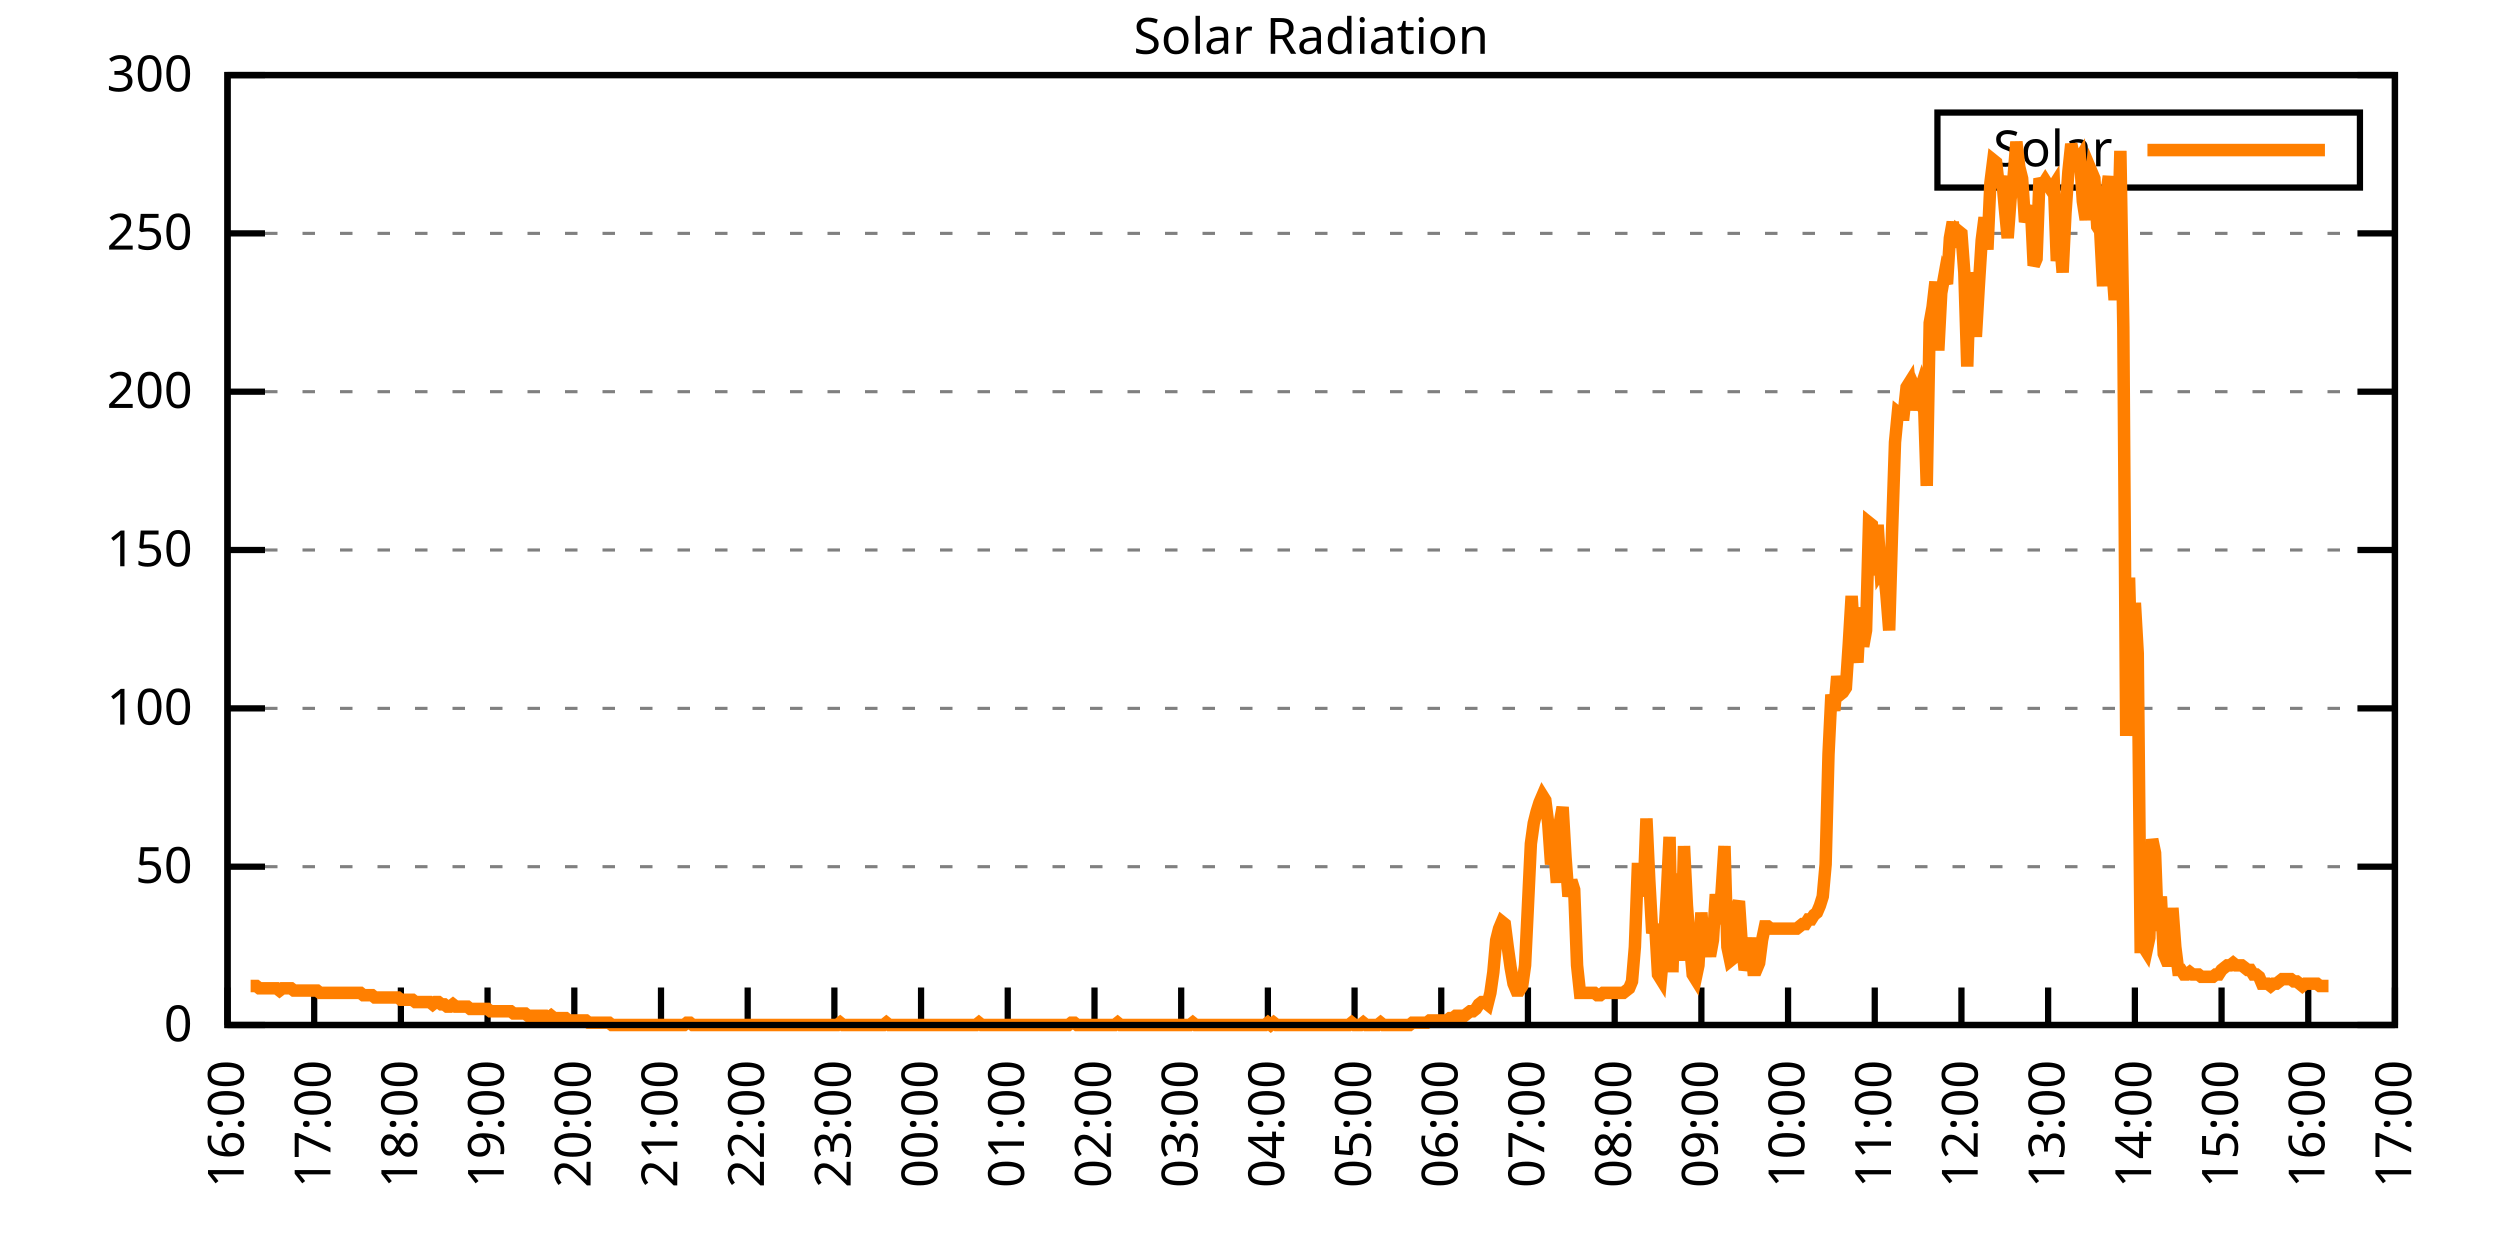
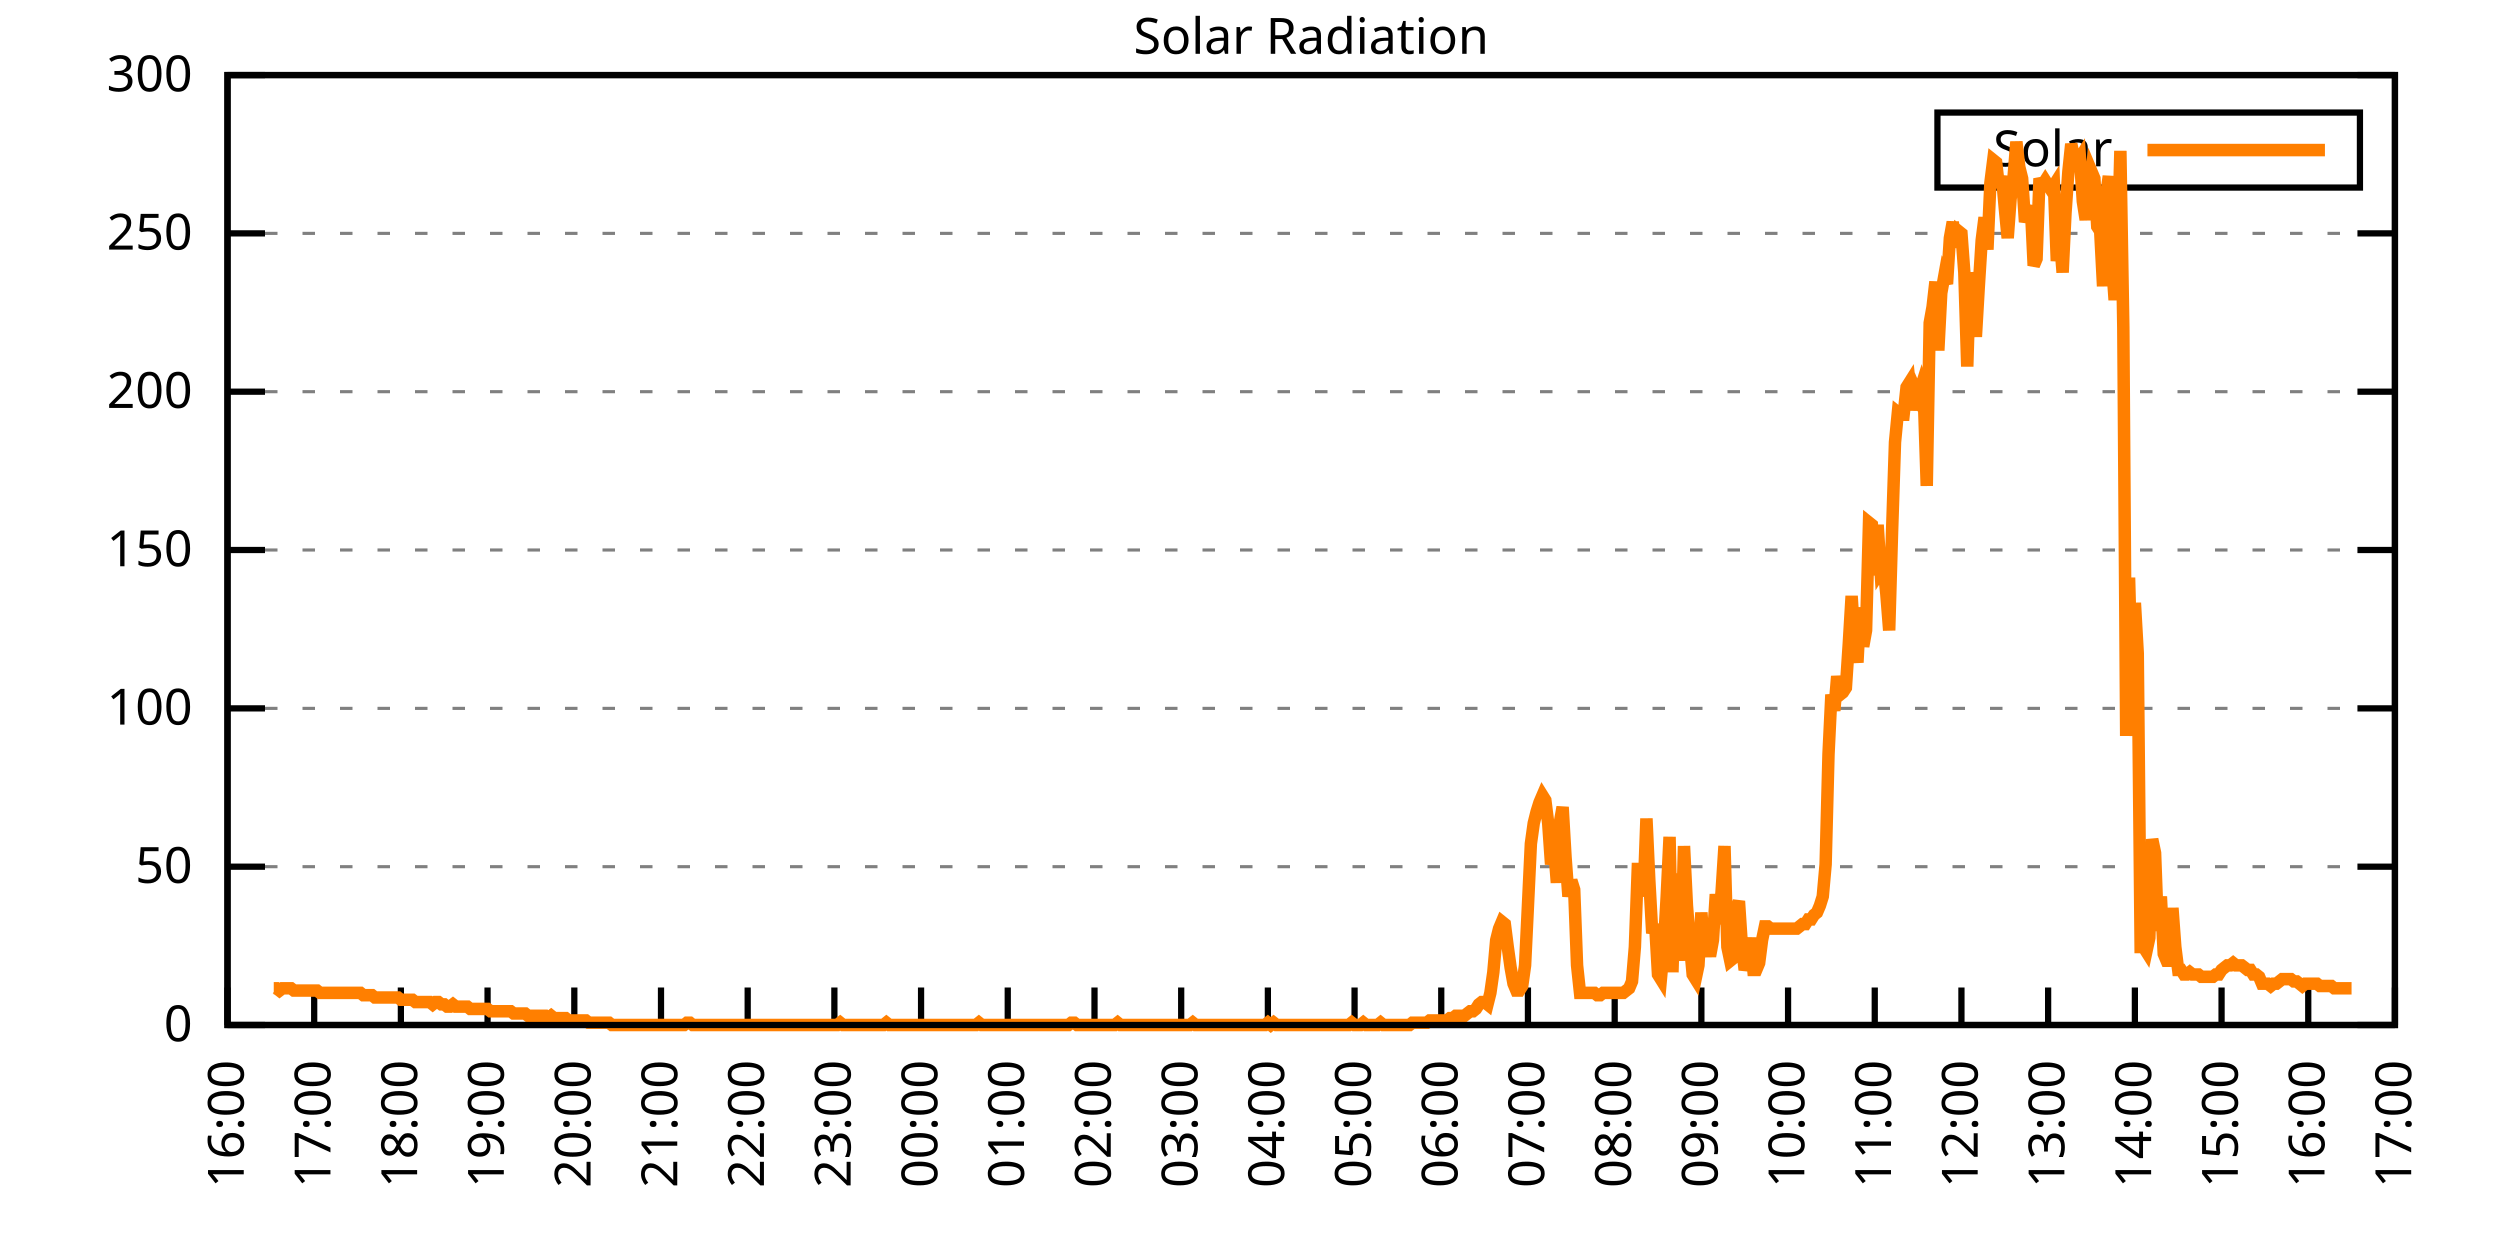
<svg xmlns="http://www.w3.org/2000/svg" xmlns:xlink="http://www.w3.org/1999/xlink" width="400" height="200" viewBox="0 0 400 200">
  <g id="gnuplot_canvas">
    <rect x="0" y="0" width="400" height="200" fill="none" />
    <defs>
      <circle id="gpDot" r="0.5" stroke-width="0.5" stroke="currentColor" />
      <path id="gpPt0" stroke-width="0.333" stroke="currentColor" d="M-1,0 h2 M0,-1 v2" />
      <path id="gpPt1" stroke-width="0.333" stroke="currentColor" d="M-1,-1 L1,1 M1,-1 L-1,1" />
      <path id="gpPt2" stroke-width="0.333" stroke="currentColor" d="M-1,0 L1,0 M0,-1 L0,1 M-1,-1 L1,1 M-1,1 L1,-1" />
      <rect id="gpPt3" stroke-width="0.333" stroke="currentColor" x="-1" y="-1" width="2" height="2" />
      <rect id="gpPt4" stroke-width="0.333" stroke="currentColor" fill="currentColor" x="-1" y="-1" width="2" height="2" />
      <circle id="gpPt5" stroke-width="0.333" stroke="currentColor" cx="0" cy="0" r="1" />
      <use xlink:href="#gpPt5" id="gpPt6" fill="currentColor" stroke="none" />
      <path id="gpPt7" stroke-width="0.333" stroke="currentColor" d="M0,-1.33 L-1.33,0.67 L1.33,0.67 z" />
      <use xlink:href="#gpPt7" id="gpPt8" fill="currentColor" stroke="none" />
      <use xlink:href="#gpPt7" id="gpPt9" stroke="currentColor" transform="rotate(180)" />
      <use xlink:href="#gpPt9" id="gpPt10" fill="currentColor" stroke="none" />
      <use xlink:href="#gpPt3" id="gpPt11" stroke="currentColor" transform="rotate(45)" />
      <use xlink:href="#gpPt11" id="gpPt12" fill="currentColor" stroke="none" />
      <path id="gpPt13" stroke-width="0.333" stroke="currentColor" d="M0,1.330 L1.265,0.411 L0.782,-1.067 L-0.782,-1.076 L-1.265,0.411 z" />
      <use xlink:href="#gpPt13" id="gpPt14" fill="currentColor" stroke="none" />
      <filter id="textbox" filterUnits="objectBoundingBox" x="0" y="0" height="1" width="1">
        <feFlood flood-color="white" flood-opacity="1" result="bgnd" />
        <feComposite in="SourceGraphic" in2="bgnd" operator="atop" />
      </filter>
      <filter id="greybox" filterUnits="objectBoundingBox" x="0" y="0" height="1" width="1">
        <feFlood flood-color="lightgrey" flood-opacity="1" result="grey" />
        <feComposite in="SourceGraphic" in2="grey" operator="atop" />
      </filter>
    </defs>
    <g fill="none" color="white" stroke="currentColor" stroke-width="1.00" stroke-linecap="butt" stroke-linejoin="miter">
</g>
    <g fill="none" color="black" stroke="currentColor" stroke-width="1.00" stroke-linecap="butt" stroke-linejoin="miter">
      <g stroke="none" shape-rendering="crispEdges">
        <polygon fill="rgb(255, 255, 255)" points="36.40,164.00 383.18,164.00 383.18,12.02 36.40,12.02 " />
      </g>
    </g>
    <g fill="none" color="black" stroke="currentColor" stroke-width="1.00" stroke-linecap="butt" stroke-linejoin="miter">
</g>
    <g fill="none" color="black" stroke="black" stroke-width="0.50" stroke-linecap="butt" stroke-linejoin="miter">
</g>
    <g fill="none" color="gray" stroke="currentColor" stroke-width="0.50" stroke-linecap="butt" stroke-linejoin="miter">
      <path stroke="gray" stroke-dasharray="2,4" class="gridline" d="M36.40,164.00 L383.19,164.00  " />
    </g>
    <g fill="none" color="gray" stroke="gray" stroke-width="1.00" stroke-linecap="butt" stroke-linejoin="miter">
</g>
    <g fill="none" color="black" stroke="currentColor" stroke-width="1.00" stroke-linecap="butt" stroke-linejoin="miter">
      <path stroke="black" d="M36.40,164.00 L42.40,164.00 M383.19,164.00 L377.19,164.00  " />
      <g transform="translate(30.80,166.60)" stroke="none" fill="black" font-family="Sans" font-size="8.00" text-anchor="end">
        <text>
          <tspan font-family="Sans"> 0</tspan>
        </text>
      </g>
    </g>
    <g fill="none" color="black" stroke="currentColor" stroke-width="1.00" stroke-linecap="butt" stroke-linejoin="miter">
</g>
    <g fill="none" color="black" stroke="black" stroke-width="0.50" stroke-linecap="butt" stroke-linejoin="miter">
</g>
    <g fill="none" color="gray" stroke="currentColor" stroke-width="0.50" stroke-linecap="butt" stroke-linejoin="miter">
      <path stroke="gray" stroke-dasharray="2,4" class="gridline" d="M36.40,138.67 L383.19,138.67  " />
    </g>
    <g fill="none" color="gray" stroke="gray" stroke-width="1.00" stroke-linecap="butt" stroke-linejoin="miter">
</g>
    <g fill="none" color="black" stroke="currentColor" stroke-width="1.00" stroke-linecap="butt" stroke-linejoin="miter">
      <path stroke="black" d="M36.40,138.67 L42.40,138.67 M383.19,138.67 L377.19,138.67  " />
      <g transform="translate(30.80,141.27)" stroke="none" fill="black" font-family="Sans" font-size="8.00" text-anchor="end">
        <text>
          <tspan font-family="Sans"> 50</tspan>
        </text>
      </g>
    </g>
    <g fill="none" color="black" stroke="currentColor" stroke-width="1.00" stroke-linecap="butt" stroke-linejoin="miter">
</g>
    <g fill="none" color="black" stroke="black" stroke-width="0.50" stroke-linecap="butt" stroke-linejoin="miter">
</g>
    <g fill="none" color="gray" stroke="currentColor" stroke-width="0.50" stroke-linecap="butt" stroke-linejoin="miter">
      <path stroke="gray" stroke-dasharray="2,4" class="gridline" d="M36.40,113.34 L383.19,113.34  " />
    </g>
    <g fill="none" color="gray" stroke="gray" stroke-width="1.00" stroke-linecap="butt" stroke-linejoin="miter">
</g>
    <g fill="none" color="black" stroke="currentColor" stroke-width="1.00" stroke-linecap="butt" stroke-linejoin="miter">
      <path stroke="black" d="M36.40,113.34 L42.40,113.34 M383.19,113.34 L377.19,113.34  " />
      <g transform="translate(30.80,115.94)" stroke="none" fill="black" font-family="Sans" font-size="8.00" text-anchor="end">
        <text>
          <tspan font-family="Sans"> 100</tspan>
        </text>
      </g>
    </g>
    <g fill="none" color="black" stroke="currentColor" stroke-width="1.00" stroke-linecap="butt" stroke-linejoin="miter">
</g>
    <g fill="none" color="black" stroke="black" stroke-width="0.50" stroke-linecap="butt" stroke-linejoin="miter">
</g>
    <g fill="none" color="gray" stroke="currentColor" stroke-width="0.50" stroke-linecap="butt" stroke-linejoin="miter">
      <path stroke="gray" stroke-dasharray="2,4" class="gridline" d="M36.40,88.00 L383.19,88.00  " />
    </g>
    <g fill="none" color="gray" stroke="gray" stroke-width="1.00" stroke-linecap="butt" stroke-linejoin="miter">
</g>
    <g fill="none" color="black" stroke="currentColor" stroke-width="1.00" stroke-linecap="butt" stroke-linejoin="miter">
      <path stroke="black" d="M36.40,88.00 L42.40,88.00 M383.19,88.00 L377.19,88.00  " />
      <g transform="translate(30.80,90.60)" stroke="none" fill="black" font-family="Sans" font-size="8.00" text-anchor="end">
        <text>
          <tspan font-family="Sans"> 150</tspan>
        </text>
      </g>
    </g>
    <g fill="none" color="black" stroke="currentColor" stroke-width="1.00" stroke-linecap="butt" stroke-linejoin="miter">
</g>
    <g fill="none" color="black" stroke="black" stroke-width="0.50" stroke-linecap="butt" stroke-linejoin="miter">
</g>
    <g fill="none" color="gray" stroke="currentColor" stroke-width="0.50" stroke-linecap="butt" stroke-linejoin="miter">
      <path stroke="gray" stroke-dasharray="2,4" class="gridline" d="M36.40,62.67 L383.19,62.67  " />
    </g>
    <g fill="none" color="gray" stroke="gray" stroke-width="1.00" stroke-linecap="butt" stroke-linejoin="miter">
</g>
    <g fill="none" color="black" stroke="currentColor" stroke-width="1.00" stroke-linecap="butt" stroke-linejoin="miter">
      <path stroke="black" d="M36.40,62.67 L42.40,62.67 M383.19,62.67 L377.19,62.67  " />
      <g transform="translate(30.80,65.27)" stroke="none" fill="black" font-family="Sans" font-size="8.00" text-anchor="end">
        <text>
          <tspan font-family="Sans"> 200</tspan>
        </text>
      </g>
    </g>
    <g fill="none" color="black" stroke="currentColor" stroke-width="1.00" stroke-linecap="butt" stroke-linejoin="miter">
</g>
    <g fill="none" color="black" stroke="black" stroke-width="0.50" stroke-linecap="butt" stroke-linejoin="miter">
</g>
    <g fill="none" color="gray" stroke="currentColor" stroke-width="0.50" stroke-linecap="butt" stroke-linejoin="miter">
      <path stroke="gray" stroke-dasharray="2,4" class="gridline" d="M36.40,37.34 L383.19,37.34  " />
    </g>
    <g fill="none" color="gray" stroke="gray" stroke-width="1.00" stroke-linecap="butt" stroke-linejoin="miter">
</g>
    <g fill="none" color="black" stroke="currentColor" stroke-width="1.00" stroke-linecap="butt" stroke-linejoin="miter">
      <path stroke="black" d="M36.40,37.34 L42.40,37.34 M383.19,37.34 L377.19,37.34  " />
      <g transform="translate(30.80,39.94)" stroke="none" fill="black" font-family="Sans" font-size="8.00" text-anchor="end">
        <text>
          <tspan font-family="Sans"> 250</tspan>
        </text>
      </g>
    </g>
    <g fill="none" color="black" stroke="currentColor" stroke-width="1.00" stroke-linecap="butt" stroke-linejoin="miter">
</g>
    <g fill="none" color="black" stroke="black" stroke-width="0.50" stroke-linecap="butt" stroke-linejoin="miter">
</g>
    <g fill="none" color="gray" stroke="currentColor" stroke-width="0.50" stroke-linecap="butt" stroke-linejoin="miter">
      <path stroke="gray" stroke-dasharray="2,4" class="gridline" d="M36.40,12.01 L383.19,12.01  " />
    </g>
    <g fill="none" color="gray" stroke="gray" stroke-width="1.00" stroke-linecap="butt" stroke-linejoin="miter">
</g>
    <g fill="none" color="black" stroke="currentColor" stroke-width="1.00" stroke-linecap="butt" stroke-linejoin="miter">
      <path stroke="black" d="M36.40,12.01 L42.40,12.01 M383.19,12.01 L377.19,12.01  " />
      <g transform="translate(30.80,14.61)" stroke="none" fill="black" font-family="Sans" font-size="8.00" text-anchor="end">
        <text>
          <tspan font-family="Sans"> 300</tspan>
        </text>
      </g>
    </g>
    <g fill="none" color="black" stroke="currentColor" stroke-width="1.00" stroke-linecap="butt" stroke-linejoin="miter">
      <path stroke="black" d="M36.40,164.00 L36.40,158.00  " />
      <g transform="translate(39.00,169.60) rotate(270.00)" stroke="none" fill="black" font-family="Sans" font-size="8.00" text-anchor="end">
        <text>
          <tspan font-family="Sans">16:00</tspan>
        </text>
      </g>
    </g>
    <g fill="none" color="black" stroke="currentColor" stroke-width="1.00" stroke-linecap="butt" stroke-linejoin="miter">
      <path stroke="black" d="M50.27,164.00 L50.27,158.00  " />
      <g transform="translate(52.87,169.60) rotate(270.00)" stroke="none" fill="black" font-family="Sans" font-size="8.00" text-anchor="end">
        <text>
          <tspan font-family="Sans">17:00</tspan>
        </text>
      </g>
    </g>
    <g fill="none" color="black" stroke="currentColor" stroke-width="1.00" stroke-linecap="butt" stroke-linejoin="miter">
      <path stroke="black" d="M64.14,164.00 L64.14,158.00  " />
      <g transform="translate(66.74,169.60) rotate(270.00)" stroke="none" fill="black" font-family="Sans" font-size="8.00" text-anchor="end">
        <text>
          <tspan font-family="Sans">18:00</tspan>
        </text>
      </g>
    </g>
    <g fill="none" color="black" stroke="currentColor" stroke-width="1.00" stroke-linecap="butt" stroke-linejoin="miter">
      <path stroke="black" d="M78.01,164.00 L78.01,158.00  " />
      <g transform="translate(80.61,169.60) rotate(270.00)" stroke="none" fill="black" font-family="Sans" font-size="8.00" text-anchor="end">
        <text>
          <tspan font-family="Sans">19:00</tspan>
        </text>
      </g>
    </g>
    <g fill="none" color="black" stroke="currentColor" stroke-width="1.00" stroke-linecap="butt" stroke-linejoin="miter">
      <path stroke="black" d="M91.89,164.00 L91.89,158.00  " />
      <g transform="translate(94.49,169.60) rotate(270.00)" stroke="none" fill="black" font-family="Sans" font-size="8.00" text-anchor="end">
        <text>
          <tspan font-family="Sans">20:00</tspan>
        </text>
      </g>
    </g>
    <g fill="none" color="black" stroke="currentColor" stroke-width="1.00" stroke-linecap="butt" stroke-linejoin="miter">
      <path stroke="black" d="M105.76,164.00 L105.76,158.00  " />
      <g transform="translate(108.36,169.60) rotate(270.00)" stroke="none" fill="black" font-family="Sans" font-size="8.00" text-anchor="end">
        <text>
          <tspan font-family="Sans">21:00</tspan>
        </text>
      </g>
    </g>
    <g fill="none" color="black" stroke="currentColor" stroke-width="1.00" stroke-linecap="butt" stroke-linejoin="miter">
      <path stroke="black" d="M119.63,164.00 L119.63,158.00  " />
      <g transform="translate(122.23,169.60) rotate(270.00)" stroke="none" fill="black" font-family="Sans" font-size="8.00" text-anchor="end">
        <text>
          <tspan font-family="Sans">22:00</tspan>
        </text>
      </g>
    </g>
    <g fill="none" color="black" stroke="currentColor" stroke-width="1.00" stroke-linecap="butt" stroke-linejoin="miter">
      <path stroke="black" d="M133.50,164.00 L133.50,158.00  " />
      <g transform="translate(136.10,169.60) rotate(270.00)" stroke="none" fill="black" font-family="Sans" font-size="8.00" text-anchor="end">
        <text>
          <tspan font-family="Sans">23:00</tspan>
        </text>
      </g>
    </g>
    <g fill="none" color="black" stroke="currentColor" stroke-width="1.00" stroke-linecap="butt" stroke-linejoin="miter">
      <path stroke="black" d="M147.37,164.00 L147.37,158.00  " />
      <g transform="translate(149.97,169.60) rotate(270.00)" stroke="none" fill="black" font-family="Sans" font-size="8.00" text-anchor="end">
        <text>
          <tspan font-family="Sans">00:00</tspan>
        </text>
      </g>
    </g>
    <g fill="none" color="black" stroke="currentColor" stroke-width="1.00" stroke-linecap="butt" stroke-linejoin="miter">
      <path stroke="black" d="M161.24,164.00 L161.24,158.00  " />
      <g transform="translate(163.84,169.60) rotate(270.00)" stroke="none" fill="black" font-family="Sans" font-size="8.00" text-anchor="end">
        <text>
          <tspan font-family="Sans">01:00</tspan>
        </text>
      </g>
    </g>
    <g fill="none" color="black" stroke="currentColor" stroke-width="1.00" stroke-linecap="butt" stroke-linejoin="miter">
      <path stroke="black" d="M175.12,164.00 L175.12,158.00  " />
      <g transform="translate(177.72,169.60) rotate(270.00)" stroke="none" fill="black" font-family="Sans" font-size="8.00" text-anchor="end">
        <text>
          <tspan font-family="Sans">02:00</tspan>
        </text>
      </g>
    </g>
    <g fill="none" color="black" stroke="currentColor" stroke-width="1.00" stroke-linecap="butt" stroke-linejoin="miter">
      <path stroke="black" d="M188.99,164.00 L188.99,158.00  " />
      <g transform="translate(191.59,169.60) rotate(270.00)" stroke="none" fill="black" font-family="Sans" font-size="8.00" text-anchor="end">
        <text>
          <tspan font-family="Sans">03:00</tspan>
        </text>
      </g>
    </g>
    <g fill="none" color="black" stroke="currentColor" stroke-width="1.00" stroke-linecap="butt" stroke-linejoin="miter">
      <path stroke="black" d="M202.86,164.00 L202.86,158.00  " />
      <g transform="translate(205.46,169.60) rotate(270.00)" stroke="none" fill="black" font-family="Sans" font-size="8.00" text-anchor="end">
        <text>
          <tspan font-family="Sans">04:00</tspan>
        </text>
      </g>
    </g>
    <g fill="none" color="black" stroke="currentColor" stroke-width="1.00" stroke-linecap="butt" stroke-linejoin="miter">
      <path stroke="black" d="M216.73,164.00 L216.73,158.00  " />
      <g transform="translate(219.33,169.60) rotate(270.00)" stroke="none" fill="black" font-family="Sans" font-size="8.00" text-anchor="end">
        <text>
          <tspan font-family="Sans">05:00</tspan>
        </text>
      </g>
    </g>
    <g fill="none" color="black" stroke="currentColor" stroke-width="1.00" stroke-linecap="butt" stroke-linejoin="miter">
      <path stroke="black" d="M230.60,164.00 L230.60,158.00  " />
      <g transform="translate(233.20,169.60) rotate(270.00)" stroke="none" fill="black" font-family="Sans" font-size="8.00" text-anchor="end">
        <text>
          <tspan font-family="Sans">06:00</tspan>
        </text>
      </g>
    </g>
    <g fill="none" color="black" stroke="currentColor" stroke-width="1.00" stroke-linecap="butt" stroke-linejoin="miter">
      <path stroke="black" d="M244.47,164.00 L244.47,158.00  " />
      <g transform="translate(247.07,169.60) rotate(270.00)" stroke="none" fill="black" font-family="Sans" font-size="8.00" text-anchor="end">
        <text>
          <tspan font-family="Sans">07:00</tspan>
        </text>
      </g>
    </g>
    <g fill="none" color="black" stroke="currentColor" stroke-width="1.00" stroke-linecap="butt" stroke-linejoin="miter">
      <path stroke="black" d="M258.35,164.00 L258.35,158.00  " />
      <g transform="translate(260.95,169.60) rotate(270.00)" stroke="none" fill="black" font-family="Sans" font-size="8.00" text-anchor="end">
        <text>
          <tspan font-family="Sans">08:00</tspan>
        </text>
      </g>
    </g>
    <g fill="none" color="black" stroke="currentColor" stroke-width="1.00" stroke-linecap="butt" stroke-linejoin="miter">
      <path stroke="black" d="M272.22,164.00 L272.22,158.00  " />
      <g transform="translate(274.82,169.60) rotate(270.00)" stroke="none" fill="black" font-family="Sans" font-size="8.00" text-anchor="end">
        <text>
          <tspan font-family="Sans">09:00</tspan>
        </text>
      </g>
    </g>
    <g fill="none" color="black" stroke="currentColor" stroke-width="1.00" stroke-linecap="butt" stroke-linejoin="miter">
      <path stroke="black" d="M286.09,164.00 L286.09,158.00  " />
      <g transform="translate(288.69,169.60) rotate(270.00)" stroke="none" fill="black" font-family="Sans" font-size="8.00" text-anchor="end">
        <text>
          <tspan font-family="Sans">10:00</tspan>
        </text>
      </g>
    </g>
    <g fill="none" color="black" stroke="currentColor" stroke-width="1.00" stroke-linecap="butt" stroke-linejoin="miter">
      <path stroke="black" d="M299.96,164.00 L299.96,158.00  " />
      <g transform="translate(302.56,169.60) rotate(270.00)" stroke="none" fill="black" font-family="Sans" font-size="8.00" text-anchor="end">
        <text>
          <tspan font-family="Sans">11:00</tspan>
        </text>
      </g>
    </g>
    <g fill="none" color="black" stroke="currentColor" stroke-width="1.00" stroke-linecap="butt" stroke-linejoin="miter">
      <path stroke="black" d="M313.83,164.00 L313.83,158.00  " />
      <g transform="translate(316.43,169.60) rotate(270.00)" stroke="none" fill="black" font-family="Sans" font-size="8.00" text-anchor="end">
        <text>
          <tspan font-family="Sans">12:00</tspan>
        </text>
      </g>
    </g>
    <g fill="none" color="black" stroke="currentColor" stroke-width="1.00" stroke-linecap="butt" stroke-linejoin="miter">
      <path stroke="black" d="M327.70,164.00 L327.70,158.00  " />
      <g transform="translate(330.30,169.60) rotate(270.00)" stroke="none" fill="black" font-family="Sans" font-size="8.00" text-anchor="end">
        <text>
          <tspan font-family="Sans">13:00</tspan>
        </text>
      </g>
    </g>
    <g fill="none" color="black" stroke="currentColor" stroke-width="1.00" stroke-linecap="butt" stroke-linejoin="miter">
      <path stroke="black" d="M341.58,164.00 L341.58,158.00  " />
      <g transform="translate(344.18,169.60) rotate(270.00)" stroke="none" fill="black" font-family="Sans" font-size="8.00" text-anchor="end">
        <text>
          <tspan font-family="Sans">14:00</tspan>
        </text>
      </g>
    </g>
    <g fill="none" color="black" stroke="currentColor" stroke-width="1.00" stroke-linecap="butt" stroke-linejoin="miter">
      <path stroke="black" d="M355.45,164.00 L355.45,158.00  " />
      <g transform="translate(358.05,169.60) rotate(270.00)" stroke="none" fill="black" font-family="Sans" font-size="8.00" text-anchor="end">
        <text>
          <tspan font-family="Sans">15:00</tspan>
        </text>
      </g>
    </g>
    <g fill="none" color="black" stroke="currentColor" stroke-width="1.00" stroke-linecap="butt" stroke-linejoin="miter">
      <path stroke="black" d="M369.32,164.00 L369.32,158.00  " />
      <g transform="translate(371.92,169.60) rotate(270.00)" stroke="none" fill="black" font-family="Sans" font-size="8.00" text-anchor="end">
        <text>
          <tspan font-family="Sans">16:00</tspan>
        </text>
      </g>
    </g>
    <g fill="none" color="black" stroke="currentColor" stroke-width="1.00" stroke-linecap="butt" stroke-linejoin="miter">
      <path stroke="black" d="M383.19,164.00 L383.19,158.00  " />
      <g transform="translate(385.79,169.60) rotate(270.00)" stroke="none" fill="black" font-family="Sans" font-size="8.00" text-anchor="end">
        <text>
          <tspan font-family="Sans">17:00</tspan>
        </text>
      </g>
    </g>
    <g fill="none" color="black" stroke="currentColor" stroke-width="1.00" stroke-linecap="butt" stroke-linejoin="miter">
</g>
    <g fill="none" color="black" stroke="currentColor" stroke-width="1.00" stroke-linecap="butt" stroke-linejoin="miter">
      <path stroke="black" d="M36.40,12.01 L36.40,164.00 L383.19,164.00 L383.19,12.01 L36.40,12.01 Z  " />
    </g>
    <g fill="none" color="black" stroke="currentColor" stroke-width="1.00" stroke-linecap="butt" stroke-linejoin="miter">
</g>
    <g fill="none" color="black" stroke="currentColor" stroke-width="1.00" stroke-linecap="butt" stroke-linejoin="miter">
      <path stroke="black" d="M309.99,30.01 L309.99,18.01 L377.59,18.01 L377.59,30.01 L309.99,30.01 Z  " />
    </g>
    <g id="Solar_Radiation_plot_1">
      <g fill="none" color="white" stroke="black" stroke-width="2.00" stroke-linecap="butt" stroke-linejoin="miter">
</g>
      <g fill="none" color="black" stroke="currentColor" stroke-width="2.00" stroke-linecap="butt" stroke-linejoin="miter">
        <g transform="translate(337.99,26.61)" stroke="none" fill="black" font-family="Sans" font-size="8.00" text-anchor="end">
          <text>
            <tspan font-family="Sans">Solar</tspan>
          </text>
        </g>
      </g>
      <g fill="none" color="black" stroke="currentColor" stroke-width="2.00" stroke-linecap="butt" stroke-linejoin="miter">
-         <path stroke="rgb(255, 127,   0)" d="M343.59,24.01 L371.99,24.01 M40.10,157.76 L40.56,157.76 L41.02,157.76 L41.49,158.13 L41.95,158.13 L42.41,158.13   L42.87,158.13 L43.34,158.13 L43.80,158.13 L44.26,158.13 L44.72,158.49 L45.19,158.13 L45.65,158.13 L46.11,158.13   L46.57,158.13 L47.03,158.49 L47.50,158.49 L47.96,158.49 L48.42,158.49 L48.88,158.49 L49.35,158.49 L49.81,158.49   L50.27,158.49 L50.73,158.49 L51.20,158.86 L51.66,158.86 L52.12,158.86 L52.58,158.86 L53.05,158.86 L53.51,158.86   L53.97,158.86 L54.43,158.86 L54.90,158.86 L55.36,158.86 L55.82,158.86 L56.28,158.86 L56.75,158.86 L57.21,158.86   L57.67,158.86 L58.13,159.23 L58.59,159.23 L59.06,159.23 L59.52,159.23 L59.98,159.60 L60.44,159.60 L60.91,159.60   L61.37,159.60 L61.83,159.60 L62.29,159.60 L62.76,159.60 L63.22,159.60 L63.68,159.60 L64.14,159.96 L64.61,159.96   L65.07,159.96 L65.53,159.96 L65.99,159.96 L66.46,160.33 L66.92,160.33 L67.38,160.33 L67.84,160.33 L68.30,160.33   L68.77,160.33 L69.23,160.70 L69.69,160.33 L70.15,160.33 L70.62,160.70 L71.08,160.70 L71.54,161.06 L72.00,161.06   L72.47,160.70 L72.93,161.06 L73.39,161.06 L73.85,161.06 L74.32,161.06 L74.78,161.06 L75.24,161.43 L75.70,161.43   L76.17,161.43 L76.63,161.43 L77.09,161.43 L77.55,161.43 L78.01,161.43 L78.48,161.80 L78.94,161.80 L79.40,161.80   L79.86,161.80 L80.33,161.80 L80.79,161.80 L81.25,161.80 L81.71,161.80 L82.18,162.16 L82.64,162.16 L83.10,162.16   L83.56,162.16 L84.03,162.16 L84.49,162.53 L84.95,162.53 L85.41,162.53 L85.88,162.53 L86.34,162.53 L86.80,162.53   L87.26,162.53 L87.72,162.90 L88.19,162.53 L88.65,162.90 L89.11,162.90 L89.57,162.90 L90.04,162.90 L90.50,162.90   L90.96,163.27 L91.42,163.27 L91.89,163.27 L92.35,163.27 L92.81,163.27 L93.27,163.27 L93.74,163.27 L94.20,163.63   L94.66,163.63 L95.12,163.63 L95.59,163.63 L96.05,163.63 L96.51,163.63 L96.97,163.63 L97.44,163.63 L97.90,164.00   L98.36,164.00 L98.82,164.00 L99.28,164.00 L99.75,164.00 L100.21,164.00 L100.67,164.00 L101.13,164.00 L101.60,164.00   L102.06,164.00 L102.52,164.00 L102.98,164.00 L103.45,164.00 L103.91,164.00 L104.37,164.00 L104.83,164.00 L105.30,164.00   L105.76,164.00 L106.22,164.00 L106.68,164.00 L107.15,164.00 L107.61,164.00 L108.07,164.00 L108.53,164.00 L108.99,164.00   L109.46,164.00 L109.92,163.63 L110.38,163.63 L110.84,164.00 L111.31,164.00 L111.77,164.00 L112.23,164.00 L112.69,164.00   L113.16,164.00 L113.62,164.00 L114.08,164.00 L114.54,164.00 L115.01,164.00 L115.47,164.00 L115.93,164.00 L116.39,164.00   L116.86,164.00 L117.32,164.00 L117.78,164.00 L118.24,164.00 L118.70,164.00 L119.17,164.00 L119.63,164.00 L120.09,164.00   L120.55,164.00 L121.02,164.00 L121.48,164.00 L121.94,164.00 L122.40,164.00 L122.87,164.00 L123.33,164.00 L123.79,164.00   L124.25,164.00 L124.72,164.00 L125.18,164.00 L126.10,164.00 L126.57,164.00 L127.03,164.00 L127.49,164.00 L127.95,164.00   L128.41,164.00 L128.88,164.00 L129.34,164.00 L129.80,164.00 L130.26,164.00 L130.73,164.00 L131.19,164.00 L131.65,164.00   L132.11,164.00 L132.58,164.00 L133.04,164.00 L133.50,164.00 L133.96,164.00 L134.43,163.63 L134.89,164.00 L135.35,164.00   L135.81,164.00 L136.28,164.00 L136.74,164.00 L137.20,164.00 L137.66,164.00 L138.13,164.00 L138.59,164.00 L139.05,164.00   L139.51,164.00 L139.97,164.00 L140.44,164.00 L140.90,164.00 L141.36,164.00 L141.82,163.63 L142.29,164.00 L142.75,164.00   L143.21,164.00 L143.67,164.00 L144.14,164.00 L144.60,164.00 L145.06,164.00 L145.52,164.00 L145.99,164.00 L146.45,164.00   L146.91,164.00 L147.37,164.00 L147.84,164.00 L148.30,164.00 L148.76,164.00 L149.22,164.00 L149.68,164.00 L150.15,164.00   L150.61,164.00 L151.07,164.00 L151.53,164.00 L152.00,164.00 L152.46,164.00 L152.92,164.00 L153.38,164.00 L153.85,164.00   L154.31,164.00 L154.77,164.00 L155.23,164.00 L155.70,164.00 L156.16,164.00 L156.62,163.63 L157.08,164.00 L157.55,164.00   L158.01,164.00 L158.47,164.00 L158.93,164.00 L159.39,164.00 L159.86,164.00 L160.32,164.00 L160.78,164.00 L161.24,164.00   L161.71,164.00 L162.17,164.00 L162.63,164.00 L163.09,164.00 L163.56,164.00 L164.02,164.00 L164.48,164.00 L164.94,164.00   L165.41,164.00 L165.87,164.00 L166.33,164.00 L166.79,164.00 L167.26,164.00 L167.72,164.00 L168.18,164.00 L168.64,164.00   L169.10,164.00 L169.57,164.00 L170.03,164.00 L170.49,164.00 L170.95,164.00 L171.42,163.63 L171.88,163.63 L172.34,164.00   L172.80,164.00 L173.27,164.00 L173.73,164.00 L174.19,164.00 L174.65,164.00 L175.12,164.00 L175.58,164.00 L176.04,164.00   L176.50,164.00 L176.97,164.00 L177.43,164.00 L177.89,164.00 L178.35,164.00 L178.82,163.63 L179.28,164.00 L179.74,164.00   L180.20,164.00 L180.66,164.00 L181.13,164.00 L181.59,164.00 L182.05,164.00 L182.51,164.00 L182.98,164.00 L183.44,164.00   L183.90,164.00 L184.36,164.00 L184.83,164.00 L185.29,164.00 L185.75,164.00 L186.21,164.00 L186.68,164.00 L187.14,164.00   L187.60,164.00 L188.06,164.00 L188.53,164.00 L188.99,164.00 L189.45,164.00 L189.91,164.00 L190.37,164.00 L190.84,163.63   L191.30,164.00 L191.76,164.00 L192.22,164.00 L192.69,164.00 L193.15,164.00 L193.61,164.00 L194.07,164.00 L194.54,164.00   L195.00,164.00 L195.46,164.00 L195.92,164.00 L196.39,164.00 L196.85,164.00 L197.31,164.00 L197.77,164.00 L198.24,164.00   L198.70,164.00 L199.16,164.00 L199.62,164.00 L200.08,164.00 L200.55,164.00 L201.01,164.00 L201.47,164.00 L201.93,164.00   L202.40,164.00 L202.86,163.63 L203.32,164.00 L203.78,163.63 L204.25,164.00 L204.71,164.00 L205.17,164.00 L205.63,164.00   L206.10,164.00 L206.56,164.00 L207.02,164.00 L207.48,164.00 L207.95,164.00 L208.41,164.00 L208.87,164.00 L209.33,164.00   L209.80,164.00 L210.26,164.00 L210.72,164.00 L211.18,164.00 L211.64,164.00 L212.11,164.00 L212.57,164.00 L213.03,164.00   L213.49,164.00 L213.96,164.00 L214.42,164.00 L214.88,164.00 L215.34,164.00 L215.81,164.00 L216.27,163.63 L216.73,164.00   L217.19,164.00 L217.66,164.00 L218.12,163.63 L218.58,164.00 L219.04,164.00 L219.51,164.00 L219.97,164.00 L220.43,164.00   L220.89,163.63 L221.35,164.00 L221.82,164.00 L222.28,164.00 L222.74,164.00 L223.20,164.00 L223.67,164.00 L224.13,164.00   L224.59,164.00 L225.05,164.00 L225.52,164.00 L225.98,163.63 L226.44,163.63 L226.90,163.63 L227.37,163.63 L227.83,163.63   L228.29,163.63 L228.75,163.27 L229.22,163.27 L229.68,163.27 L230.14,163.27 L230.60,163.27 L231.06,163.27 L231.53,163.27   L231.99,162.90 L232.45,162.90 L232.91,162.53 L233.38,162.53 L233.84,162.53 L234.30,162.53 L234.76,162.16 L235.23,161.80   L235.69,161.80 L236.15,161.43 L236.61,160.70 L237.08,160.33 L237.54,160.33 L238.00,160.70 L238.46,158.86 L238.93,155.56   L239.39,150.42 L239.85,148.58 L240.31,147.48 L240.77,147.85 L241.24,151.52 L241.70,154.82 L242.16,157.39 L242.62,158.49   L243.09,158.49 L243.55,157.76 L244.01,154.46 L244.47,144.91 L244.94,135.00 L245.40,131.70 L245.86,129.86 L246.32,128.39   L246.79,127.29 L247.25,128.03 L247.71,131.70 L248.17,138.30 L248.64,135.37 L249.10,141.24 L249.56,131.70 L250.02,129.13   L250.49,137.20 L250.95,143.44 L251.41,140.87 L251.87,142.34 L252.33,154.46 L252.80,158.86 L253.26,158.86 L253.72,158.86   L254.18,158.86 L254.65,158.86 L255.11,158.86 L255.57,159.23 L256.03,159.23 L256.50,158.86 L256.96,158.86 L257.42,158.86   L257.88,158.86 L258.35,158.86 L258.81,158.86 L259.27,158.86 L259.73,158.86 L260.20,158.49 L260.66,158.13 L261.12,157.03   L261.58,151.52 L262.04,139.04 L262.51,139.04 L262.97,143.44 L263.43,130.96 L263.89,140.87 L264.36,149.32 L264.82,147.85   L265.28,155.92 L265.74,156.66 L266.21,151.52 L266.67,143.44 L267.13,133.90 L267.59,155.56 L268.06,139.77 L268.52,145.65   L268.98,153.72 L269.44,135.37 L269.91,144.91 L270.37,150.79 L270.83,155.92 L271.29,156.66 L271.75,154.46 L272.22,146.01   L272.68,152.25 L273.14,150.79 L273.60,152.99 L274.07,150.42 L274.53,143.08 L274.99,147.85 L275.45,142.71 L275.92,135.37   L276.38,151.52 L276.84,153.72 L277.30,153.35 L277.77,145.65 L278.23,144.18 L278.69,151.15 L279.15,155.19 L279.62,153.72   L280.08,150.05 L280.54,155.19 L281.00,155.19 L281.46,154.09 L281.93,150.42 L282.39,148.22 L282.85,148.22 L283.31,148.58   L283.78,148.58 L284.24,148.58 L284.70,148.58 L285.16,148.58 L285.63,148.58 L286.09,148.58 L286.55,148.58 L287.01,148.58   L287.48,148.58 L287.94,148.22 L288.40,147.85 L288.86,147.85 L289.33,147.11 L289.79,147.11 L290.25,146.38 L290.71,146.01   L291.18,144.91 L291.64,143.44 L292.10,138.30 L292.56,120.69 L293.02,111.14 L293.49,113.71 L293.95,108.20 L294.41,111.14   L294.87,110.77 L295.34,110.04 L295.80,103.07 L296.26,95.36 L296.72,102.70 L297.19,106.00 L297.65,97.19 L298.11,103.43   L298.57,100.86 L299.04,83.61 L299.50,83.98 L299.96,92.05 L300.42,83.98 L300.89,91.32 L301.35,90.59 L301.81,94.99   L302.27,100.86 L302.73,85.08 L303.20,70.76 L303.66,65.99 L304.12,66.36 L304.58,66.36 L305.05,61.95 L305.51,61.22   L305.97,65.62 L306.43,62.32 L306.90,63.42 L307.36,61.95 L307.82,63.79 L308.28,77.74 L308.75,51.68 L309.21,49.11   L309.67,45.07 L310.13,56.08 L310.60,46.90 L311.06,44.33 L311.52,45.43 L311.98,38.09 L312.44,35.52 L312.91,39.56   L313.37,36.99 L313.83,37.36 L314.29,43.60 L314.76,58.65 L315.22,43.60 L315.68,47.64 L316.14,53.88 L316.61,45.80   L317.07,38.46 L317.53,34.79 L317.99,39.93 L318.46,29.28 L318.92,25.61 L319.38,25.98 L319.84,30.02 L320.31,28.18   L320.77,33.32 L321.23,38.09 L321.69,31.85 L322.15,28.55 L322.62,22.68 L323.08,26.71 L323.54,28.55 L324.00,35.52   L324.47,34.06 L324.93,32.95 L325.39,42.50 L325.85,41.40 L326.32,28.55 L326.78,29.65 L327.24,28.92 L327.70,29.65   L328.17,30.38 L328.63,29.65 L329.09,41.76 L329.55,37.73 L330.02,43.60 L330.48,34.06 L330.94,27.45 L331.40,23.04   L331.87,25.25 L332.33,25.98 L332.79,25.25 L333.25,32.22 L333.71,35.16 L334.18,31.12 L334.64,27.45 L335.10,28.55   L335.56,36.26 L336.03,36.99 L336.49,45.80 L336.95,31.49 L337.41,28.18 L337.88,41.40 L338.34,48.00 L338.80,41.40   L339.26,24.14 L339.73,52.41 L340.19,117.75 L340.65,92.42 L341.11,109.67 L341.58,96.46 L342.04,104.53 L342.50,151.52   L342.96,151.52 L343.42,152.25 L343.89,150.05 L344.35,134.27 L344.81,136.47 L345.27,148.95 L345.74,143.44 L346.20,152.62   L346.66,153.72 L347.12,153.72 L347.59,145.28 L348.05,151.52 L348.51,155.19 L348.97,155.19 L349.44,155.92 L349.90,155.92   L350.36,155.56 L350.82,155.92 L351.29,155.92 L351.75,155.92 L352.21,156.29 L352.67,156.29 L353.13,156.29 L353.60,156.29   L354.06,156.29 L354.52,155.92 L354.98,155.92 L355.45,155.19 L355.91,154.82 L356.37,154.46 L356.83,154.46 L357.30,154.09   L357.76,154.46 L358.22,154.46 L358.68,154.46 L359.15,154.82 L359.61,155.19 L360.07,155.19 L360.53,155.92 L361.00,155.92   L361.46,156.29 L361.92,157.39 L362.38,157.39 L362.84,157.39 L363.31,157.76 L363.77,157.39 L364.23,157.39 L364.69,157.03   L365.16,156.66 L365.62,156.66 L366.08,156.66 L366.54,156.66 L367.01,157.03 L367.47,157.03 L367.93,157.39 L368.39,157.76   L368.86,157.39 L369.32,157.39 L369.78,157.39 L370.24,157.39 L370.71,157.39 L371.17,157.76 L371.63,157.76 L372.09,157.76   L372.56,157.76  " />
+         <path stroke="rgb(255, 127,   0)" d="M343.59,24.01 L371.99,24.01 M43.80,158.13 L44.26,158.13 L44.72,158.49 L45.19,158.13 L45.65,158.13 L46.11,158.13   L46.57,158.13 L47.03,158.49 L47.50,158.49 L47.96,158.49 L48.42,158.49 L48.88,158.49 L49.35,158.49 L49.81,158.49   L50.27,158.49 L50.73,158.49 L51.20,158.86 L51.66,158.86 L52.12,158.86 L52.58,158.86 L53.05,158.86 L53.51,158.86   L53.97,158.86 L54.43,158.86 L54.90,158.86 L55.36,158.86 L55.82,158.86 L56.28,158.86 L56.75,158.86 L57.21,158.86   L57.67,158.86 L58.13,159.23 L58.59,159.23 L59.06,159.23 L59.52,159.23 L59.98,159.60 L60.44,159.60 L60.91,159.60   L61.37,159.60 L61.83,159.60 L62.29,159.60 L62.76,159.60 L63.22,159.60 L63.68,159.60 L64.14,159.96 L64.61,159.96   L65.07,159.96 L65.53,159.96 L65.99,159.96 L66.46,160.33 L66.92,160.33 L67.38,160.33 L67.84,160.33 L68.30,160.33   L68.77,160.33 L69.23,160.70 L69.69,160.33 L70.15,160.33 L70.62,160.70 L71.08,160.70 L71.54,161.06 L72.00,161.06   L72.47,160.70 L72.93,161.06 L73.39,161.06 L73.85,161.06 L74.32,161.06 L74.78,161.06 L75.24,161.43 L75.70,161.43   L76.17,161.43 L76.63,161.43 L77.09,161.43 L77.55,161.43 L78.01,161.43 L78.48,161.80 L78.94,161.80 L79.40,161.80   L79.86,161.80 L80.33,161.80 L80.79,161.80 L81.25,161.80 L81.71,161.80 L82.18,162.16 L82.64,162.16 L83.10,162.16   L83.56,162.16 L84.03,162.16 L84.49,162.53 L84.95,162.53 L85.41,162.53 L85.88,162.53 L86.34,162.53 L86.80,162.53   L87.26,162.53 L87.72,162.90 L88.19,162.53 L88.65,162.90 L89.11,162.90 L89.57,162.90 L90.04,162.90 L90.50,162.90   L90.96,163.27 L91.42,163.27 L91.89,163.27 L92.35,163.27 L92.81,163.27 L93.27,163.27 L93.74,163.27 L94.20,163.63   L94.66,163.63 L95.12,163.63 L95.59,163.63 L96.05,163.63 L96.51,163.63 L96.97,163.63 L97.44,163.63 L97.90,164.00   L98.36,164.00 L98.82,164.00 L99.28,164.00 L99.75,164.00 L100.21,164.00 L100.67,164.00 L101.13,164.00 L101.60,164.00   L102.06,164.00 L102.52,164.00 L102.98,164.00 L103.45,164.00 L103.91,164.00 L104.37,164.00 L104.83,164.00 L105.30,164.00   L105.76,164.00 L106.22,164.00 L106.68,164.00 L107.15,164.00 L107.61,164.00 L108.07,164.00 L108.53,164.00 L108.99,164.00   L109.46,164.00 L109.92,163.63 L110.38,163.63 L110.84,164.00 L111.31,164.00 L111.77,164.00 L112.23,164.00 L112.69,164.00   L113.16,164.00 L113.62,164.00 L114.08,164.00 L114.54,164.00 L115.01,164.00 L115.47,164.00 L115.93,164.00 L116.39,164.00   L116.86,164.00 L117.32,164.00 L117.78,164.00 L118.24,164.00 L118.70,164.00 L119.17,164.00 L119.63,164.00 L120.09,164.00   L120.55,164.00 L121.02,164.00 L121.48,164.00 L121.94,164.00 L122.40,164.00 L122.87,164.00 L123.33,164.00 L123.79,164.00   L124.25,164.00 L124.72,164.00 L125.18,164.00 L126.10,164.00 L126.57,164.00 L127.03,164.00 L127.49,164.00 L127.95,164.00   L128.41,164.00 L128.88,164.00 L129.34,164.00 L129.80,164.00 L130.26,164.00 L130.73,164.00 L131.19,164.00 L131.65,164.00   L132.11,164.00 L132.58,164.00 L133.04,164.00 L133.50,164.00 L133.96,164.00 L134.43,163.63 L134.89,164.00 L135.35,164.00   L135.81,164.00 L136.28,164.00 L136.74,164.00 L137.20,164.00 L137.66,164.00 L138.13,164.00 L138.59,164.00 L139.05,164.00   L139.51,164.00 L139.97,164.00 L140.44,164.00 L140.90,164.00 L141.36,164.00 L141.82,163.63 L142.29,164.00 L142.75,164.00   L143.21,164.00 L143.67,164.00 L144.14,164.00 L144.60,164.00 L145.06,164.00 L145.52,164.00 L145.99,164.00 L146.45,164.00   L146.91,164.00 L147.37,164.00 L147.84,164.00 L148.30,164.00 L148.76,164.00 L149.22,164.00 L149.68,164.00 L150.15,164.00   L150.61,164.00 L151.07,164.00 L151.53,164.00 L152.00,164.00 L152.46,164.00 L152.92,164.00 L153.38,164.00 L153.85,164.00   L154.31,164.00 L154.77,164.00 L155.23,164.00 L155.70,164.00 L156.16,164.00 L156.62,163.63 L157.08,164.00 L157.55,164.00   L158.01,164.00 L158.47,164.00 L158.93,164.00 L159.39,164.00 L159.86,164.00 L160.32,164.00 L160.78,164.00 L161.24,164.00   L161.71,164.00 L162.17,164.00 L162.63,164.00 L163.09,164.00 L163.56,164.00 L164.02,164.00 L164.48,164.00 L164.94,164.00   L165.41,164.00 L165.87,164.00 L166.33,164.00 L166.79,164.00 L167.26,164.00 L167.72,164.00 L168.18,164.00 L168.64,164.00   L169.10,164.00 L169.57,164.00 L170.03,164.00 L170.49,164.00 L170.95,164.00 L171.42,163.63 L171.88,163.63 L172.34,164.00   L172.80,164.00 L173.27,164.00 L173.73,164.00 L174.19,164.00 L174.65,164.00 L175.12,164.00 L175.58,164.00 L176.04,164.00   L176.50,164.00 L176.97,164.00 L177.43,164.00 L177.89,164.00 L178.35,164.00 L178.82,163.63 L179.28,164.00 L179.74,164.00   L180.20,164.00 L180.66,164.00 L181.13,164.00 L181.59,164.00 L182.05,164.00 L182.51,164.00 L182.98,164.00 L183.44,164.00   L183.90,164.00 L184.36,164.00 L184.83,164.00 L185.29,164.00 L185.75,164.00 L186.21,164.00 L186.68,164.00 L187.14,164.00   L187.60,164.00 L188.06,164.00 L188.53,164.00 L188.99,164.00 L189.45,164.00 L189.91,164.00 L190.37,164.00 L190.84,163.63   L191.30,164.00 L191.76,164.00 L192.22,164.00 L192.69,164.00 L193.15,164.00 L193.61,164.00 L194.07,164.00 L194.54,164.00   L195.00,164.00 L195.46,164.00 L195.92,164.00 L196.39,164.00 L196.85,164.00 L197.31,164.00 L197.77,164.00 L198.24,164.00   L198.70,164.00 L199.16,164.00 L199.62,164.00 L200.08,164.00 L200.55,164.00 L201.01,164.00 L201.47,164.00 L201.93,164.00   L202.40,164.00 L202.86,163.63 L203.32,164.00 L203.78,163.63 L204.25,164.00 L204.71,164.00 L205.17,164.00 L205.63,164.00   L206.10,164.00 L206.56,164.00 L207.02,164.00 L207.48,164.00 L207.95,164.00 L208.41,164.00 L208.87,164.00 L209.33,164.00   L209.80,164.00 L210.26,164.00 L210.72,164.00 L211.18,164.00 L211.64,164.00 L212.11,164.00 L212.57,164.00 L213.03,164.00   L213.49,164.00 L213.96,164.00 L214.42,164.00 L214.88,164.00 L215.34,164.00 L215.81,164.00 L216.27,163.63 L216.73,164.00   L217.19,164.00 L217.66,164.00 L218.12,163.63 L218.58,164.00 L219.04,164.00 L219.51,164.00 L219.97,164.00 L220.43,164.00   L220.89,163.63 L221.35,164.00 L221.82,164.00 L222.28,164.00 L222.74,164.00 L223.20,164.00 L223.67,164.00 L224.13,164.00   L224.59,164.00 L225.05,164.00 L225.52,164.00 L225.98,163.63 L226.44,163.63 L226.90,163.63 L227.37,163.63 L227.83,163.63   L228.29,163.63 L228.75,163.27 L229.22,163.27 L229.68,163.27 L230.14,163.27 L230.60,163.27 L231.06,163.27 L231.53,163.27   L231.99,162.90 L232.45,162.90 L232.91,162.53 L233.38,162.53 L233.84,162.53 L234.30,162.53 L234.76,162.16 L235.23,161.80   L235.69,161.80 L236.15,161.43 L236.61,160.70 L237.08,160.33 L237.54,160.33 L238.00,160.70 L238.46,158.86 L238.93,155.56   L239.39,150.42 L239.85,148.58 L240.31,147.48 L240.77,147.85 L241.24,151.52 L241.70,154.82 L242.16,157.39 L242.62,158.49   L243.09,158.49 L243.55,157.76 L244.01,154.46 L244.47,144.91 L244.94,135.00 L245.40,131.70 L245.86,129.86 L246.32,128.39   L246.79,127.29 L247.25,128.03 L247.71,131.70 L248.17,138.30 L248.64,135.37 L249.10,141.24 L249.56,131.70 L250.02,129.13   L250.49,137.20 L250.95,143.44 L251.41,140.87 L251.87,142.34 L252.33,154.46 L252.80,158.86 L253.26,158.86 L253.72,158.86   L254.18,158.86 L254.65,158.86 L255.11,158.86 L255.57,159.23 L256.03,159.23 L256.50,158.86 L256.96,158.86 L257.42,158.86   L257.88,158.86 L258.35,158.86 L258.81,158.86 L259.27,158.86 L259.73,158.86 L260.20,158.49 L260.66,158.13 L261.12,157.03   L261.58,151.52 L262.04,139.04 L262.51,139.04 L262.97,143.44 L263.43,130.96 L263.89,140.87 L264.36,149.32 L264.82,147.85   L265.28,155.92 L265.74,156.66 L266.21,151.52 L266.67,143.44 L267.13,133.90 L267.59,155.56 L268.06,139.77 L268.52,145.65   L268.98,153.72 L269.44,135.37 L269.91,144.91 L270.37,150.79 L270.83,155.92 L271.29,156.66 L271.75,154.46 L272.22,146.01   L272.68,152.25 L273.14,150.79 L273.60,152.99 L274.07,150.42 L274.53,143.08 L274.99,147.85 L275.45,142.71 L275.92,135.37   L276.38,151.52 L276.84,153.72 L277.30,153.35 L277.77,145.65 L278.23,144.18 L278.69,151.15 L279.15,155.19 L279.62,153.72   L280.08,150.05 L280.54,155.19 L281.00,155.19 L281.46,154.09 L281.93,150.42 L282.39,148.22 L282.85,148.22 L283.31,148.58   L283.78,148.58 L284.24,148.58 L284.70,148.58 L285.16,148.58 L285.63,148.58 L286.09,148.58 L286.55,148.58 L287.01,148.58   L287.48,148.58 L287.94,148.22 L288.40,147.85 L288.86,147.85 L289.33,147.11 L289.79,147.11 L290.25,146.38 L290.71,146.01   L291.18,144.91 L291.64,143.44 L292.10,138.30 L292.56,120.69 L293.02,111.14 L293.49,113.71 L293.95,108.20 L294.41,111.14   L294.87,110.77 L295.34,110.04 L295.80,103.07 L296.26,95.36 L296.72,102.70 L297.19,106.00 L297.65,97.19 L298.11,103.43   L298.57,100.86 L299.04,83.61 L299.50,83.98 L299.96,92.05 L300.42,83.98 L300.89,91.32 L301.35,90.59 L301.81,94.99   L302.27,100.86 L302.73,85.08 L303.20,70.76 L303.66,65.99 L304.12,66.36 L304.58,66.36 L305.05,61.95 L305.51,61.22   L305.97,65.62 L306.43,62.32 L306.90,63.42 L307.36,61.95 L307.82,63.79 L308.28,77.74 L308.75,51.68 L309.21,49.11   L309.67,45.07 L310.13,56.08 L310.60,46.90 L311.06,44.33 L311.52,45.43 L311.98,38.09 L312.44,35.52 L312.91,39.56   L313.37,36.99 L313.83,37.36 L314.29,43.60 L314.76,58.65 L315.22,43.60 L315.68,47.64 L316.14,53.88 L316.61,45.80   L317.07,38.46 L317.53,34.79 L317.99,39.93 L318.46,29.28 L318.92,25.61 L319.38,25.98 L319.84,30.02 L320.31,28.18   L320.77,33.32 L321.23,38.09 L321.69,31.85 L322.15,28.55 L322.62,22.68 L323.08,26.71 L323.54,28.55 L324.00,35.52   L324.47,34.06 L324.93,32.95 L325.39,42.50 L325.85,41.40 L326.32,28.55 L326.78,29.65 L327.24,28.92 L327.70,29.65   L328.17,30.38 L328.63,29.65 L329.09,41.76 L329.55,37.73 L330.02,43.60 L330.48,34.06 L330.94,27.45 L331.40,23.04   L331.87,25.25 L332.33,25.98 L332.79,25.25 L333.25,32.22 L333.71,35.16 L334.18,31.12 L334.64,27.45 L335.10,28.55   L335.56,36.26 L336.03,36.99 L336.49,45.80 L336.95,31.49 L337.41,28.18 L337.88,41.40 L338.34,48.00 L338.80,41.40   L339.26,24.14 L339.73,52.41 L340.19,117.75 L340.65,92.42 L341.11,109.67 L341.58,96.46 L342.04,104.53 L342.50,151.52   L342.96,151.52 L343.42,152.25 L343.89,150.05 L344.35,134.27 L344.81,136.47 L345.27,148.95 L345.74,143.44 L346.20,152.62   L346.66,153.72 L347.12,153.72 L347.59,145.28 L348.05,151.52 L348.51,155.19 L348.97,155.19 L349.44,155.92 L349.90,155.92   L350.36,155.56 L350.82,155.92 L351.29,155.92 L351.75,155.92 L352.21,156.29 L352.67,156.29 L353.13,156.29 L353.60,156.29   L354.06,156.29 L354.52,155.92 L354.98,155.92 L355.45,155.19 L355.91,154.82 L356.37,154.46 L356.83,154.46 L357.30,154.09   L357.76,154.46 L358.22,154.46 L358.68,154.46 L359.15,154.82 L359.61,155.19 L360.07,155.19 L360.53,155.92 L361.00,155.92   L361.46,156.29 L361.92,157.39 L362.38,157.39 L362.84,157.39 L363.31,157.76 L363.77,157.39 L364.23,157.39 L364.69,157.03   L365.16,156.66 L365.62,156.66 L366.08,156.66 L366.54,156.66 L367.01,157.03 L367.47,157.03 L367.93,157.39 L368.39,157.76   L368.86,157.39 L369.32,157.39 L369.78,157.39 L370.24,157.39 L370.71,157.39 L371.17,157.76 L371.63,157.76 L372.09,157.76   L372.56,157.76 L373.02,157.76 L373.48,158.13 L373.94,158.13 L374.40,158.13 L374.87,158.13 L375.33,158.13 L375.79,158.13   L376.25,158.13  " />
      </g>
    </g>
    <g fill="none" color="black" stroke="currentColor" stroke-width="2.00" stroke-linecap="butt" stroke-linejoin="miter">
</g>
    <g fill="none" color="black" stroke="black" stroke-width="1.00" stroke-linecap="butt" stroke-linejoin="miter">
</g>
    <g fill="none" color="black" stroke="currentColor" stroke-width="1.00" stroke-linecap="butt" stroke-linejoin="miter">
      <path stroke="black" d="M36.40,12.01 L36.40,164.00 L383.19,164.00 L383.19,12.01 L36.40,12.01 Z  " />
      <g transform="translate(6.80,88.01) rotate(270.00)" stroke="none" fill="black" font-family="Sans" font-size="8.00" text-anchor="middle">
        <text />
      </g>
    </g>
    <g fill="none" color="black" stroke="currentColor" stroke-width="1.00" stroke-linecap="butt" stroke-linejoin="miter">
</g>
    <g fill="none" color="black" stroke="currentColor" stroke-width="1.00" stroke-linecap="butt" stroke-linejoin="miter">
      <g transform="translate(209.79,8.61)" stroke="none" fill="black" font-family="Sans" font-size="8.00" text-anchor="middle">
        <text>
          <tspan font-family="Sans">Solar Radiation</tspan>
        </text>
      </g>
    </g>
    <g fill="none" color="black" stroke="currentColor" stroke-width="1.00" stroke-linecap="butt" stroke-linejoin="miter">
</g>
  </g>
</svg>
